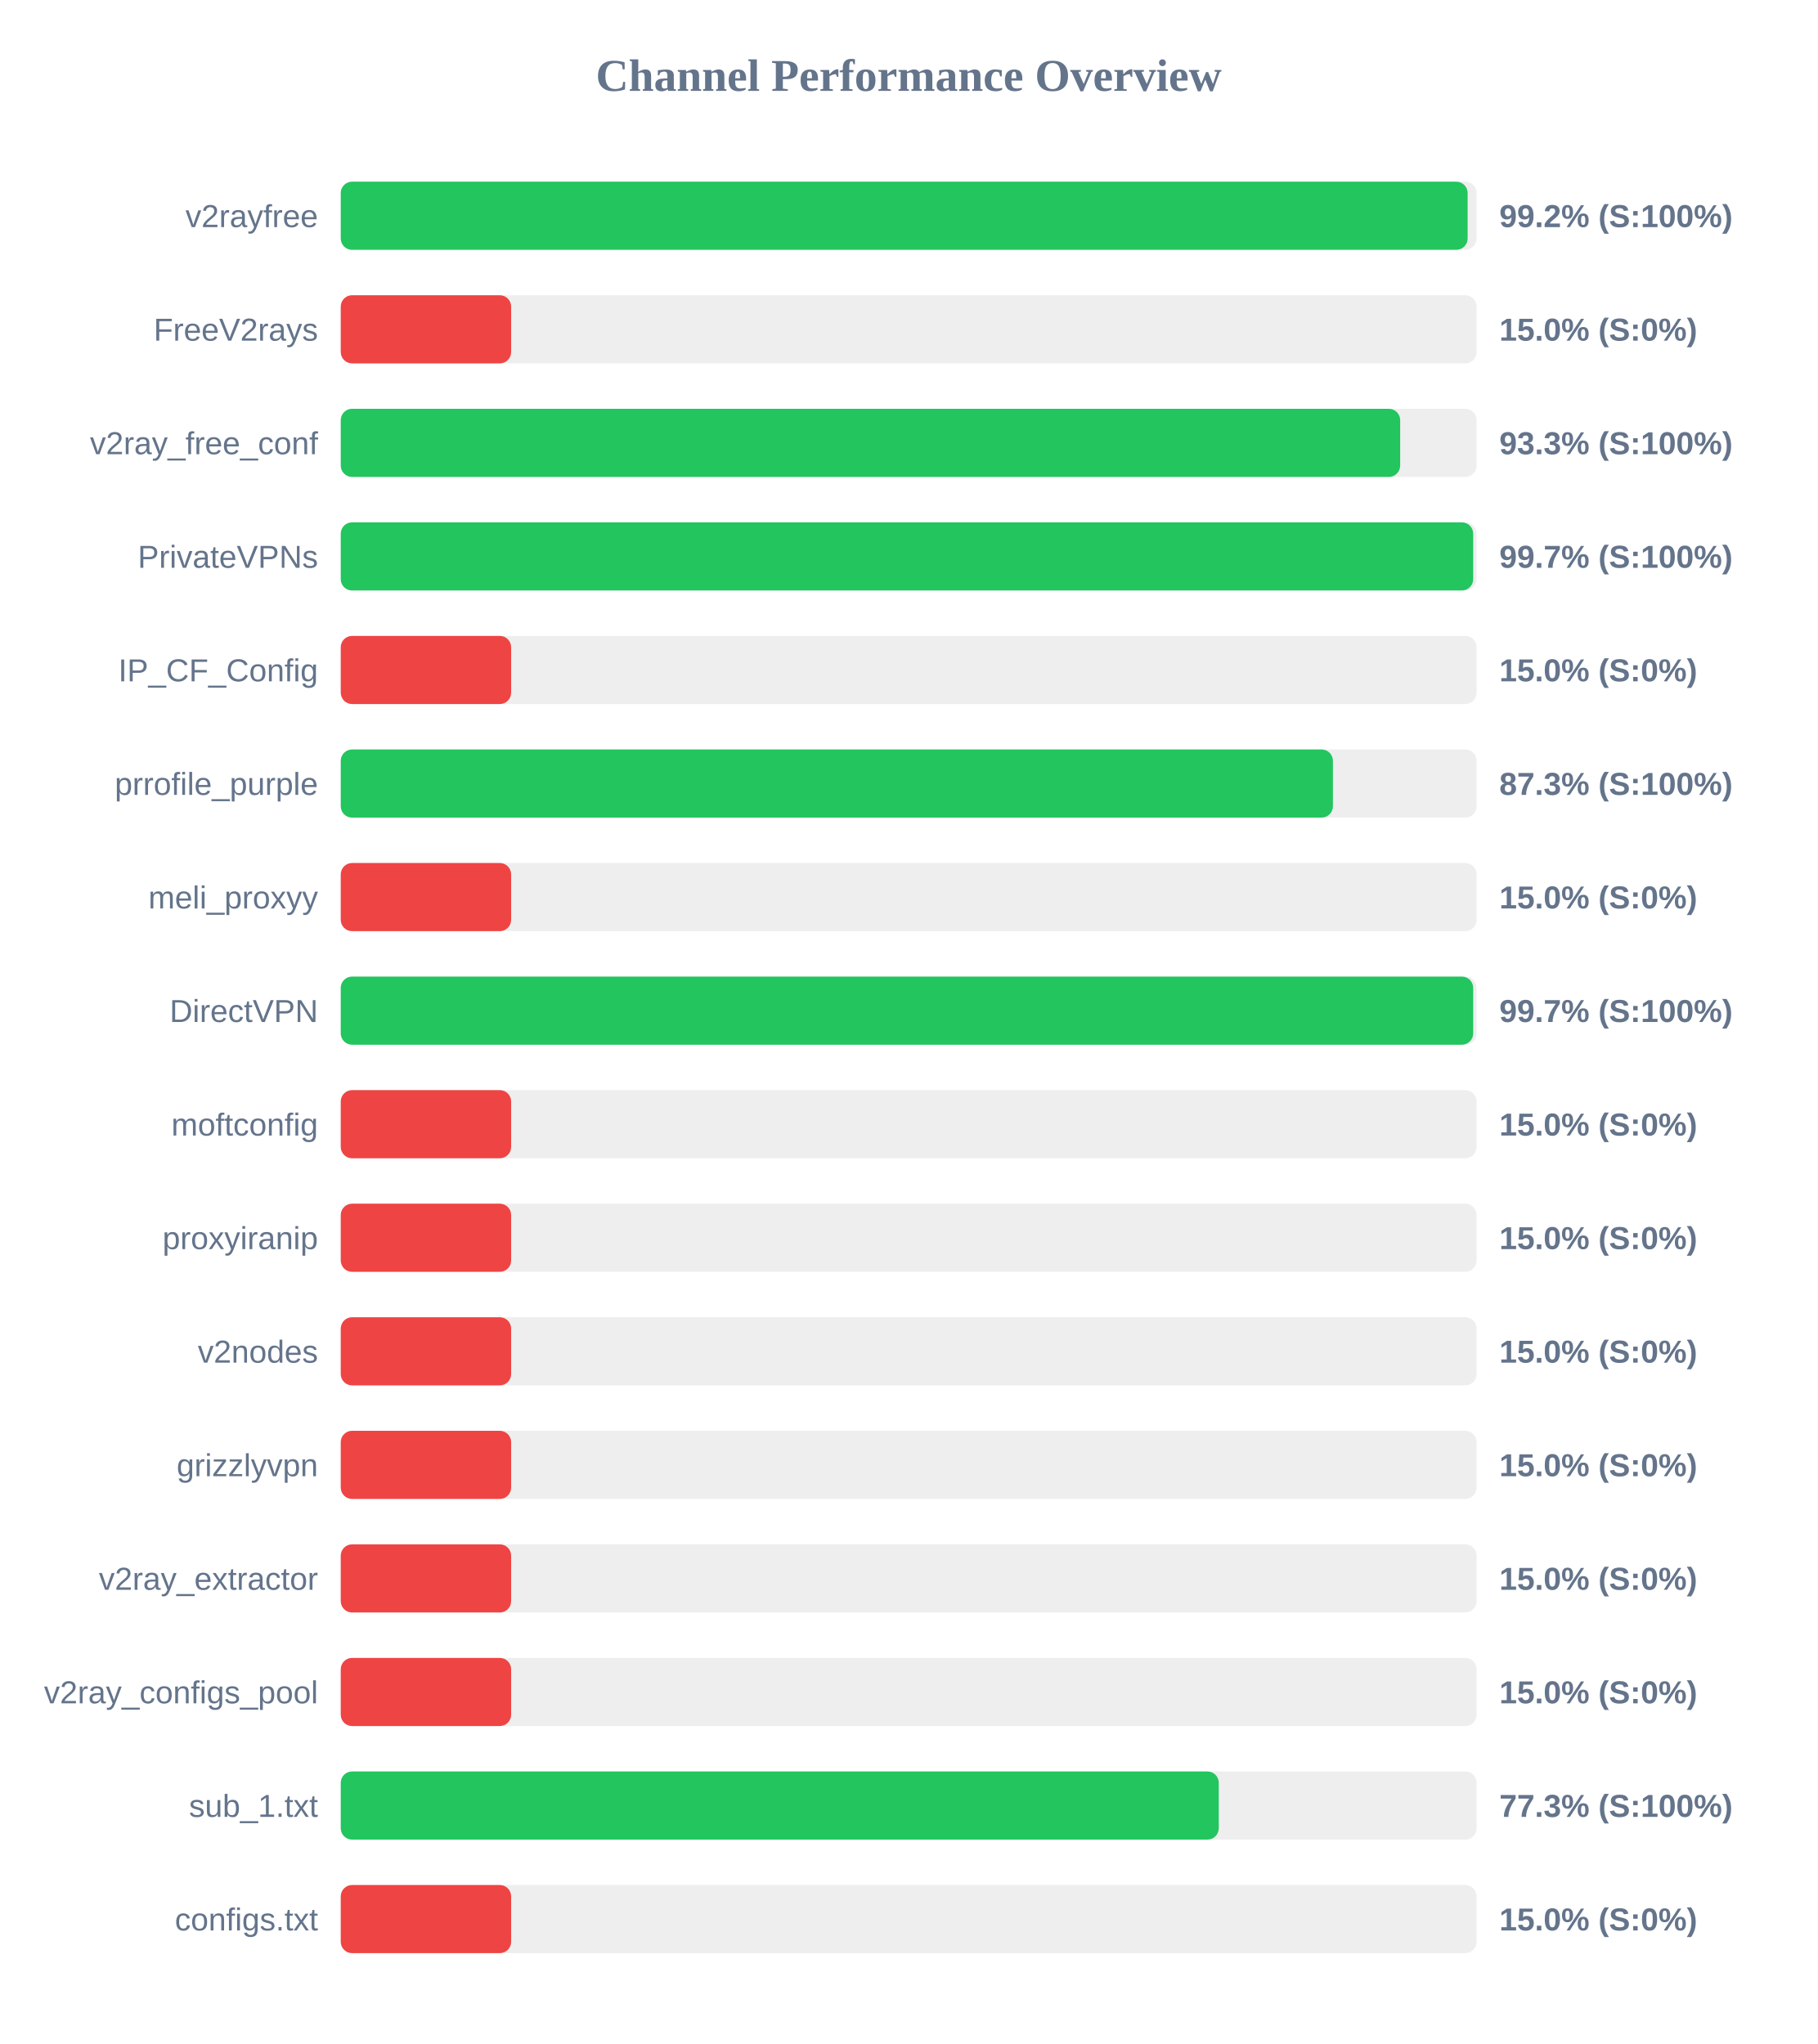
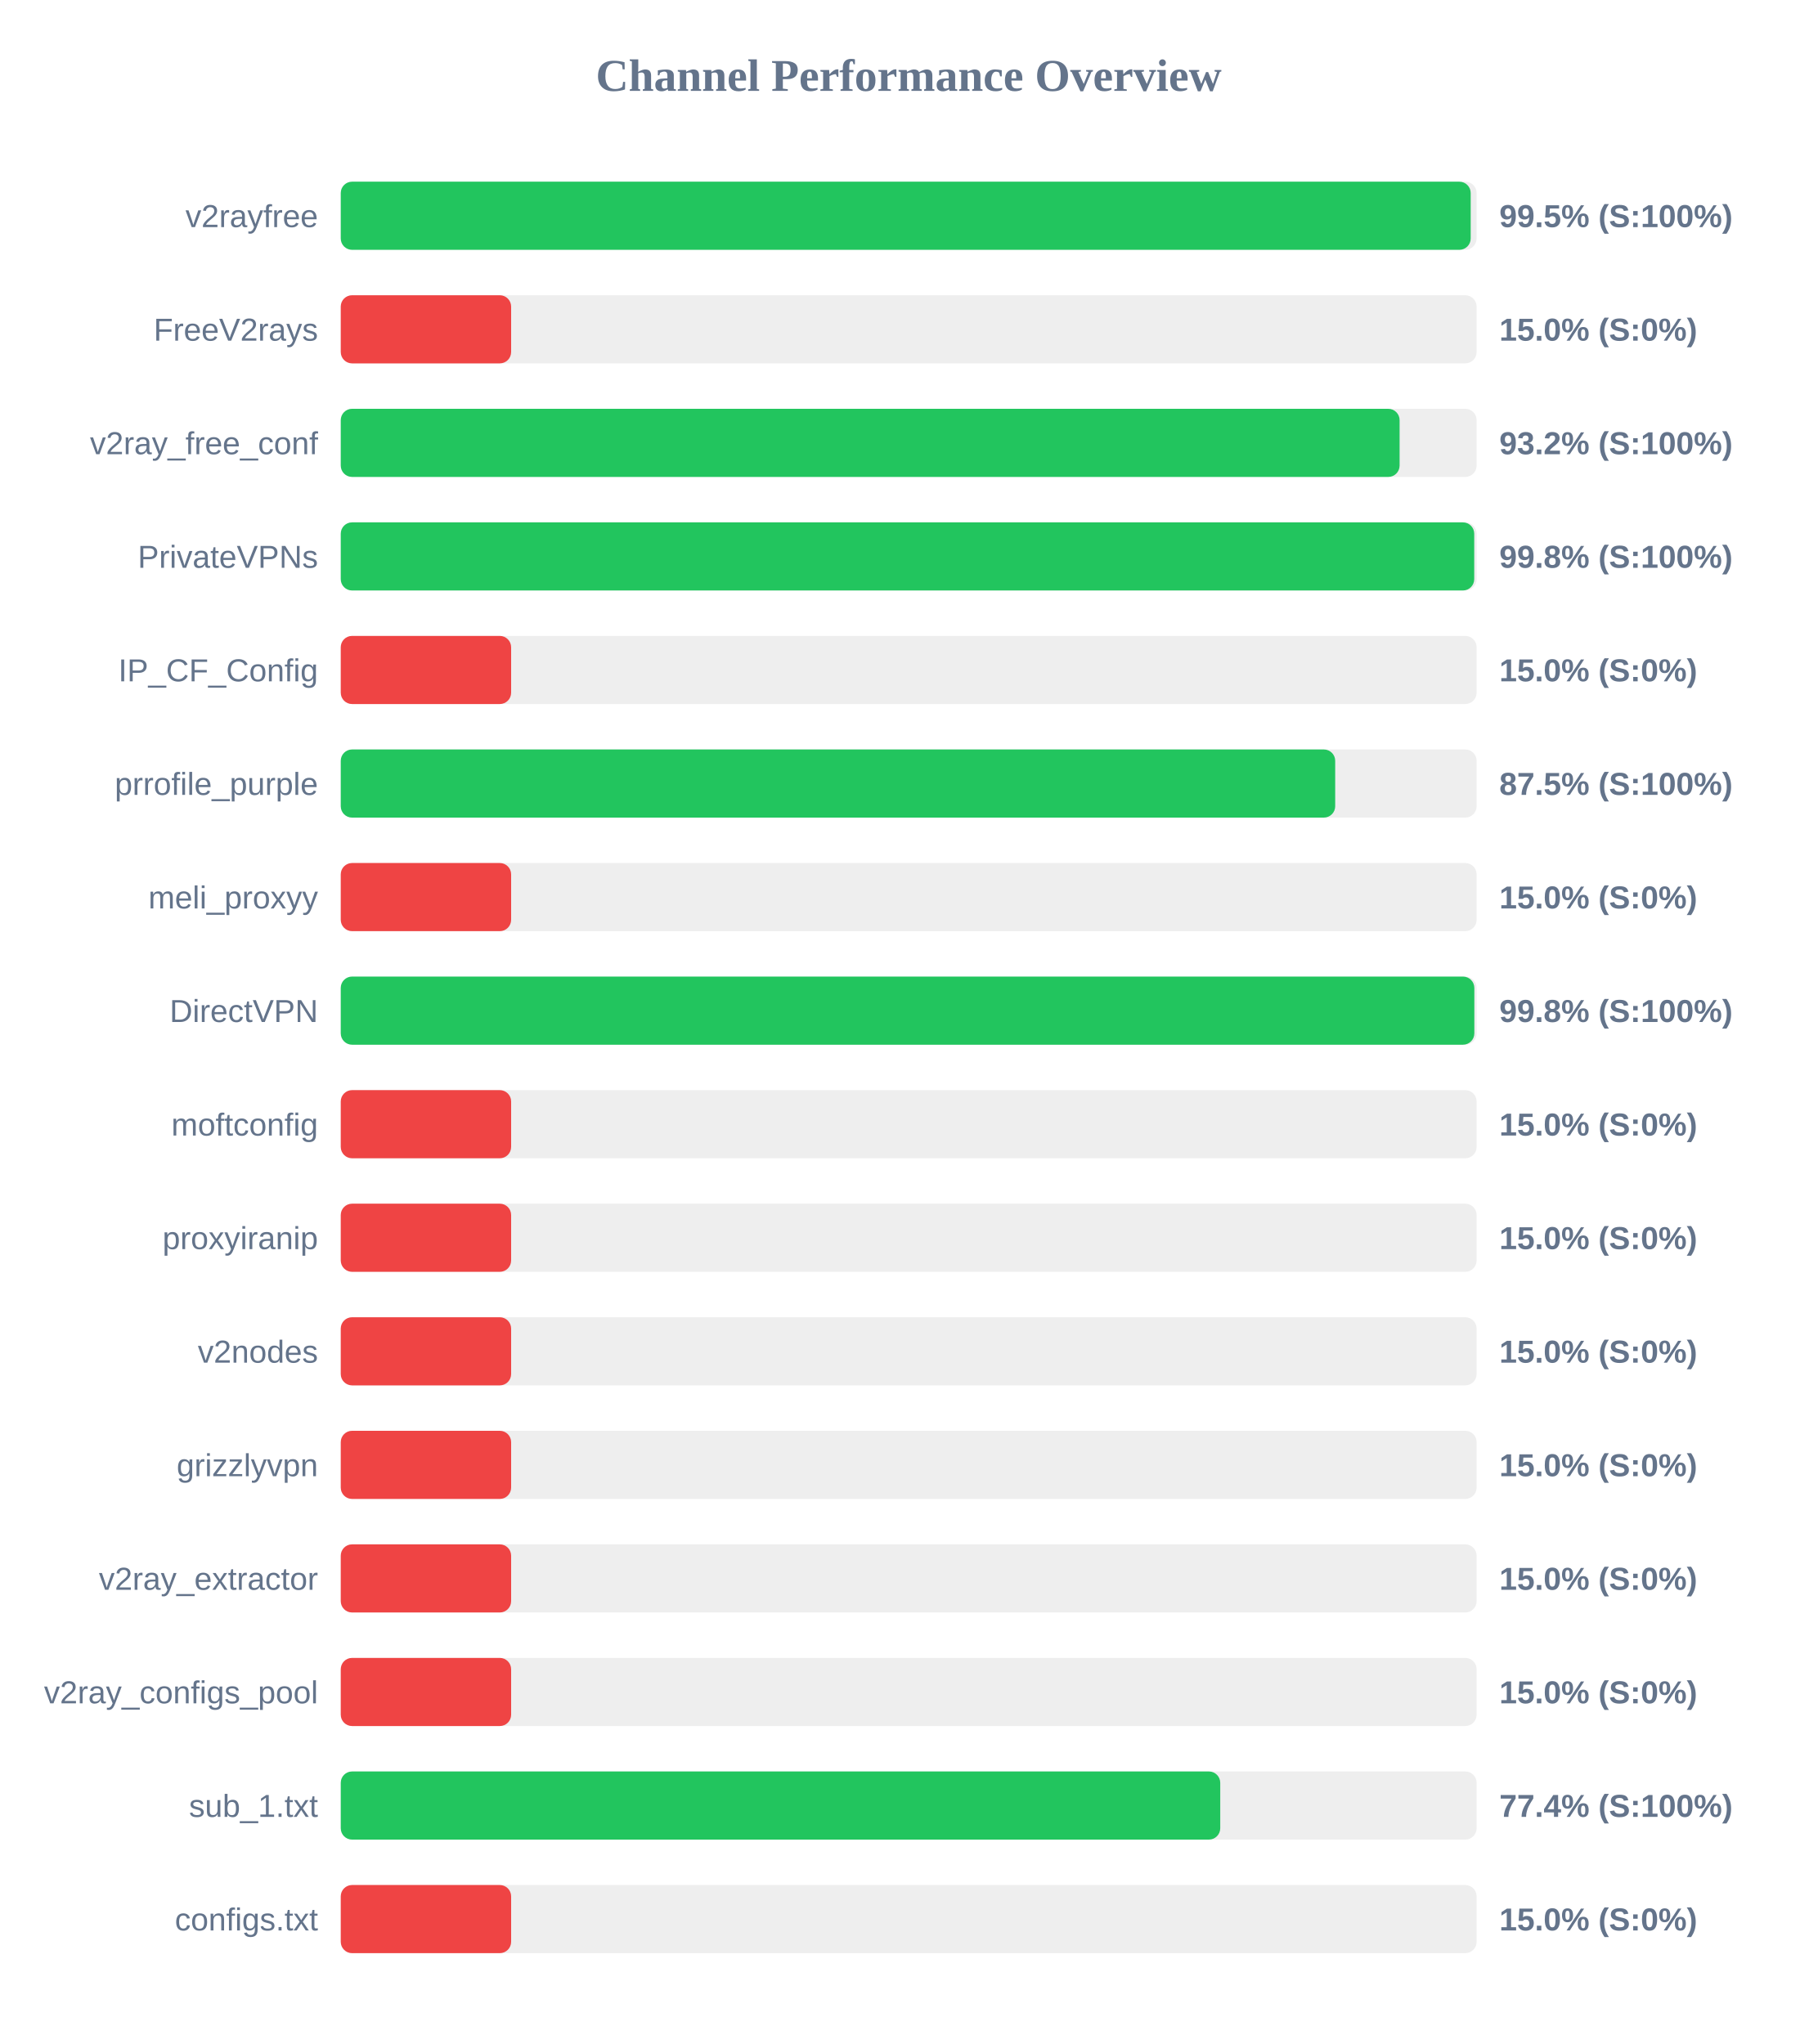
<svg xmlns="http://www.w3.org/2000/svg" width="800" height="900" version="1.1">
  <style>
        .row { font: 14px Arial; fill: #64748b; }
        .score { font: bold 14px Arial; fill: #64748b; }
    </style>
  <text x="400" y="40" text-anchor="middle" font-size="20px" font-weight="bold" fill="#64748b">Channel Performance Overview</text>
  <rect x="150" y="80" width="500" height="30" fill="#eee" rx="5" />
-   <rect x="150" y="80" width="496.05" height="30" fill="#22c55e" rx="5" />
+   <rect x="150" y="80" width="497.4" height="30" fill="#22c55e" rx="5" />
  <text x="140" y="100" text-anchor="end" class="row">v2rayfree</text>
-   <text x="660" y="100" text-anchor="start" class="score">99.2% (S:100%)</text>
+   <text x="660" y="100" text-anchor="start" class="score">99.5% (S:100%)</text>
  <rect x="150" y="130" width="500" height="30" fill="#eee" rx="5" />
  <rect x="150" y="130" width="75.0" height="30" fill="#ef4444" rx="5" />
  <text x="140" y="150" text-anchor="end" class="row">FreeV2rays</text>
  <text x="660" y="150" text-anchor="start" class="score">15.0% (S:0%)</text>
  <rect x="150" y="180" width="500" height="30" fill="#eee" rx="5" />
-   <rect x="150" y="180" width="466.35" height="30" fill="#22c55e" rx="5" />
+   <rect x="150" y="180" width="466.1" height="30" fill="#22c55e" rx="5" />
  <text x="140" y="200" text-anchor="end" class="row">v2ray_free_conf</text>
-   <text x="660" y="200" text-anchor="start" class="score">93.3% (S:100%)</text>
+   <text x="660" y="200" text-anchor="start" class="score">93.2% (S:100%)</text>
  <rect x="150" y="230" width="500" height="30" fill="#eee" rx="5" />
-   <rect x="150" y="230" width="498.5" height="30" fill="#22c55e" rx="5" />
+   <rect x="150" y="230" width="498.95" height="30" fill="#22c55e" rx="5" />
  <text x="140" y="250" text-anchor="end" class="row">PrivateVPNs</text>
-   <text x="660" y="250" text-anchor="start" class="score">99.7% (S:100%)</text>
+   <text x="660" y="250" text-anchor="start" class="score">99.8% (S:100%)</text>
  <rect x="150" y="280" width="500" height="30" fill="#eee" rx="5" />
  <rect x="150" y="280" width="75.0" height="30" fill="#ef4444" rx="5" />
  <text x="140" y="300" text-anchor="end" class="row">IP_CF_Config</text>
  <text x="660" y="300" text-anchor="start" class="score">15.0% (S:0%)</text>
  <rect x="150" y="330" width="500" height="30" fill="#eee" rx="5" />
-   <rect x="150" y="330" width="436.75" height="30" fill="#22c55e" rx="5" />
+   <rect x="150" y="330" width="437.75" height="30" fill="#22c55e" rx="5" />
  <text x="140" y="350" text-anchor="end" class="row">prrofile_purple</text>
-   <text x="660" y="350" text-anchor="start" class="score">87.3% (S:100%)</text>
+   <text x="660" y="350" text-anchor="start" class="score">87.5% (S:100%)</text>
  <rect x="150" y="380" width="500" height="30" fill="#eee" rx="5" />
  <rect x="150" y="380" width="75.0" height="30" fill="#ef4444" rx="5" />
  <text x="140" y="400" text-anchor="end" class="row">meli_proxyy</text>
  <text x="660" y="400" text-anchor="start" class="score">15.0% (S:0%)</text>
  <rect x="150" y="430" width="500" height="30" fill="#eee" rx="5" />
-   <rect x="150" y="430" width="498.5" height="30" fill="#22c55e" rx="5" />
+   <rect x="150" y="430" width="499.0" height="30" fill="#22c55e" rx="5" />
  <text x="140" y="450" text-anchor="end" class="row">DirectVPN</text>
-   <text x="660" y="450" text-anchor="start" class="score">99.7% (S:100%)</text>
+   <text x="660" y="450" text-anchor="start" class="score">99.8% (S:100%)</text>
  <rect x="150" y="480" width="500" height="30" fill="#eee" rx="5" />
  <rect x="150" y="480" width="75.0" height="30" fill="#ef4444" rx="5" />
  <text x="140" y="500" text-anchor="end" class="row">moftconfig</text>
  <text x="660" y="500" text-anchor="start" class="score">15.0% (S:0%)</text>
  <rect x="150" y="530" width="500" height="30" fill="#eee" rx="5" />
  <rect x="150" y="530" width="75.0" height="30" fill="#ef4444" rx="5" />
  <text x="140" y="550" text-anchor="end" class="row">proxyiranip</text>
  <text x="660" y="550" text-anchor="start" class="score">15.0% (S:0%)</text>
  <rect x="150" y="580" width="500" height="30" fill="#eee" rx="5" />
  <rect x="150" y="580" width="75.0" height="30" fill="#ef4444" rx="5" />
  <text x="140" y="600" text-anchor="end" class="row">v2nodes</text>
  <text x="660" y="600" text-anchor="start" class="score">15.0% (S:0%)</text>
  <rect x="150" y="630" width="500" height="30" fill="#eee" rx="5" />
  <rect x="150" y="630" width="75.0" height="30" fill="#ef4444" rx="5" />
  <text x="140" y="650" text-anchor="end" class="row">grizzlyvpn</text>
  <text x="660" y="650" text-anchor="start" class="score">15.0% (S:0%)</text>
  <rect x="150" y="680" width="500" height="30" fill="#eee" rx="5" />
  <rect x="150" y="680" width="75.0" height="30" fill="#ef4444" rx="5" />
  <text x="140" y="700" text-anchor="end" class="row">v2ray_extractor</text>
  <text x="660" y="700" text-anchor="start" class="score">15.0% (S:0%)</text>
  <rect x="150" y="730" width="500" height="30" fill="#eee" rx="5" />
  <rect x="150" y="730" width="75.0" height="30" fill="#ef4444" rx="5" />
  <text x="140" y="750" text-anchor="end" class="row">v2ray_configs_pool</text>
  <text x="660" y="750" text-anchor="start" class="score">15.0% (S:0%)</text>
  <rect x="150" y="780" width="500" height="30" fill="#eee" rx="5" />
-   <rect x="150" y="780" width="386.5" height="30" fill="#22c55e" rx="5" />
+   <rect x="150" y="780" width="387.15" height="30" fill="#22c55e" rx="5" />
  <text x="140" y="800" text-anchor="end" class="row">sub_1.txt</text>
-   <text x="660" y="800" text-anchor="start" class="score">77.3% (S:100%)</text>
+   <text x="660" y="800" text-anchor="start" class="score">77.4% (S:100%)</text>
  <rect x="150" y="830" width="500" height="30" fill="#eee" rx="5" />
  <rect x="150" y="830" width="75.0" height="30" fill="#ef4444" rx="5" />
  <text x="140" y="850" text-anchor="end" class="row">configs.txt</text>
  <text x="660" y="850" text-anchor="start" class="score">15.0% (S:0%)</text>
</svg>
